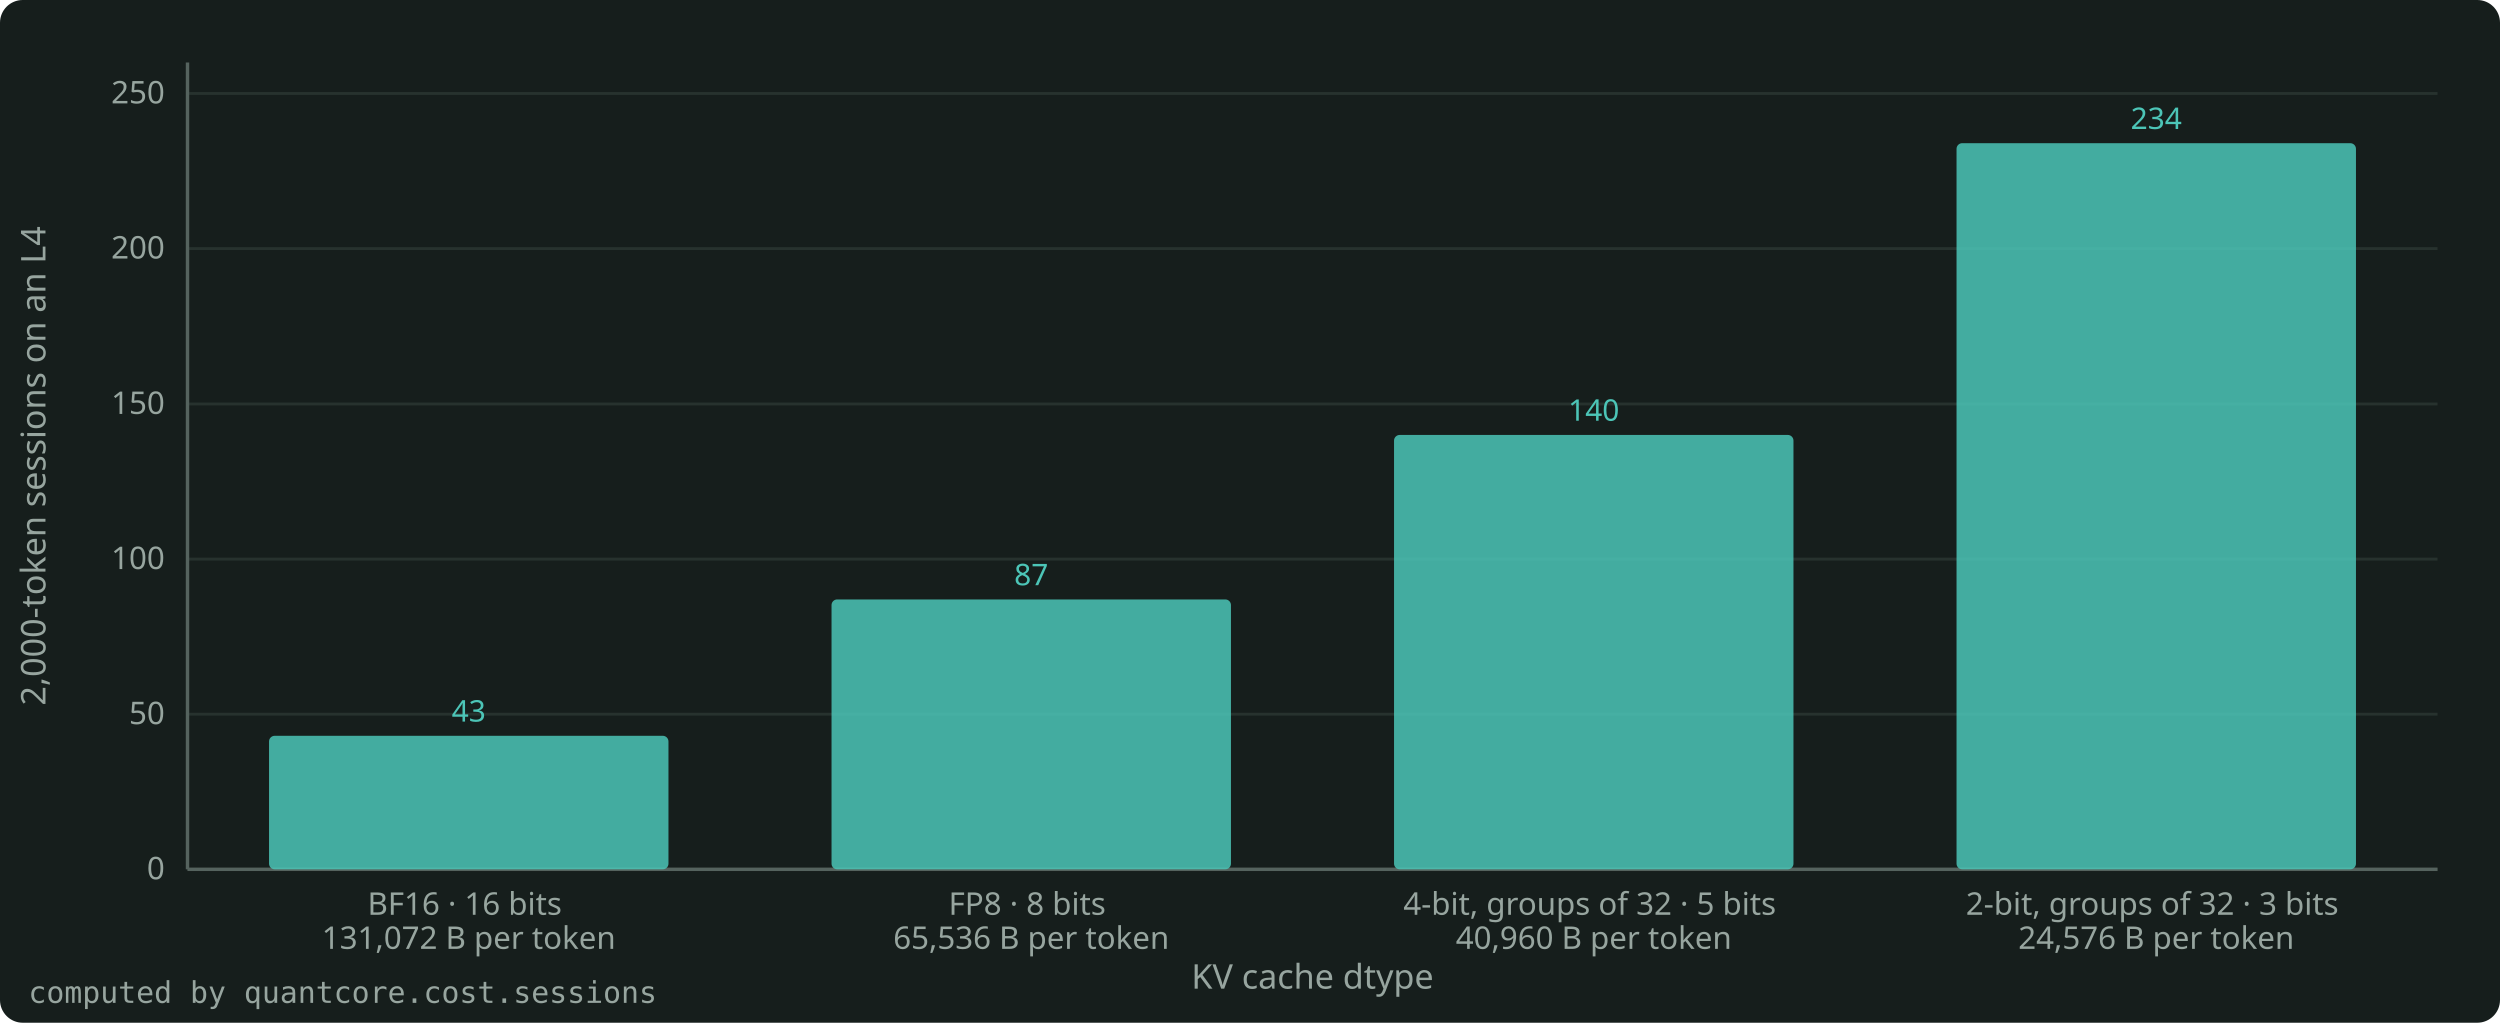
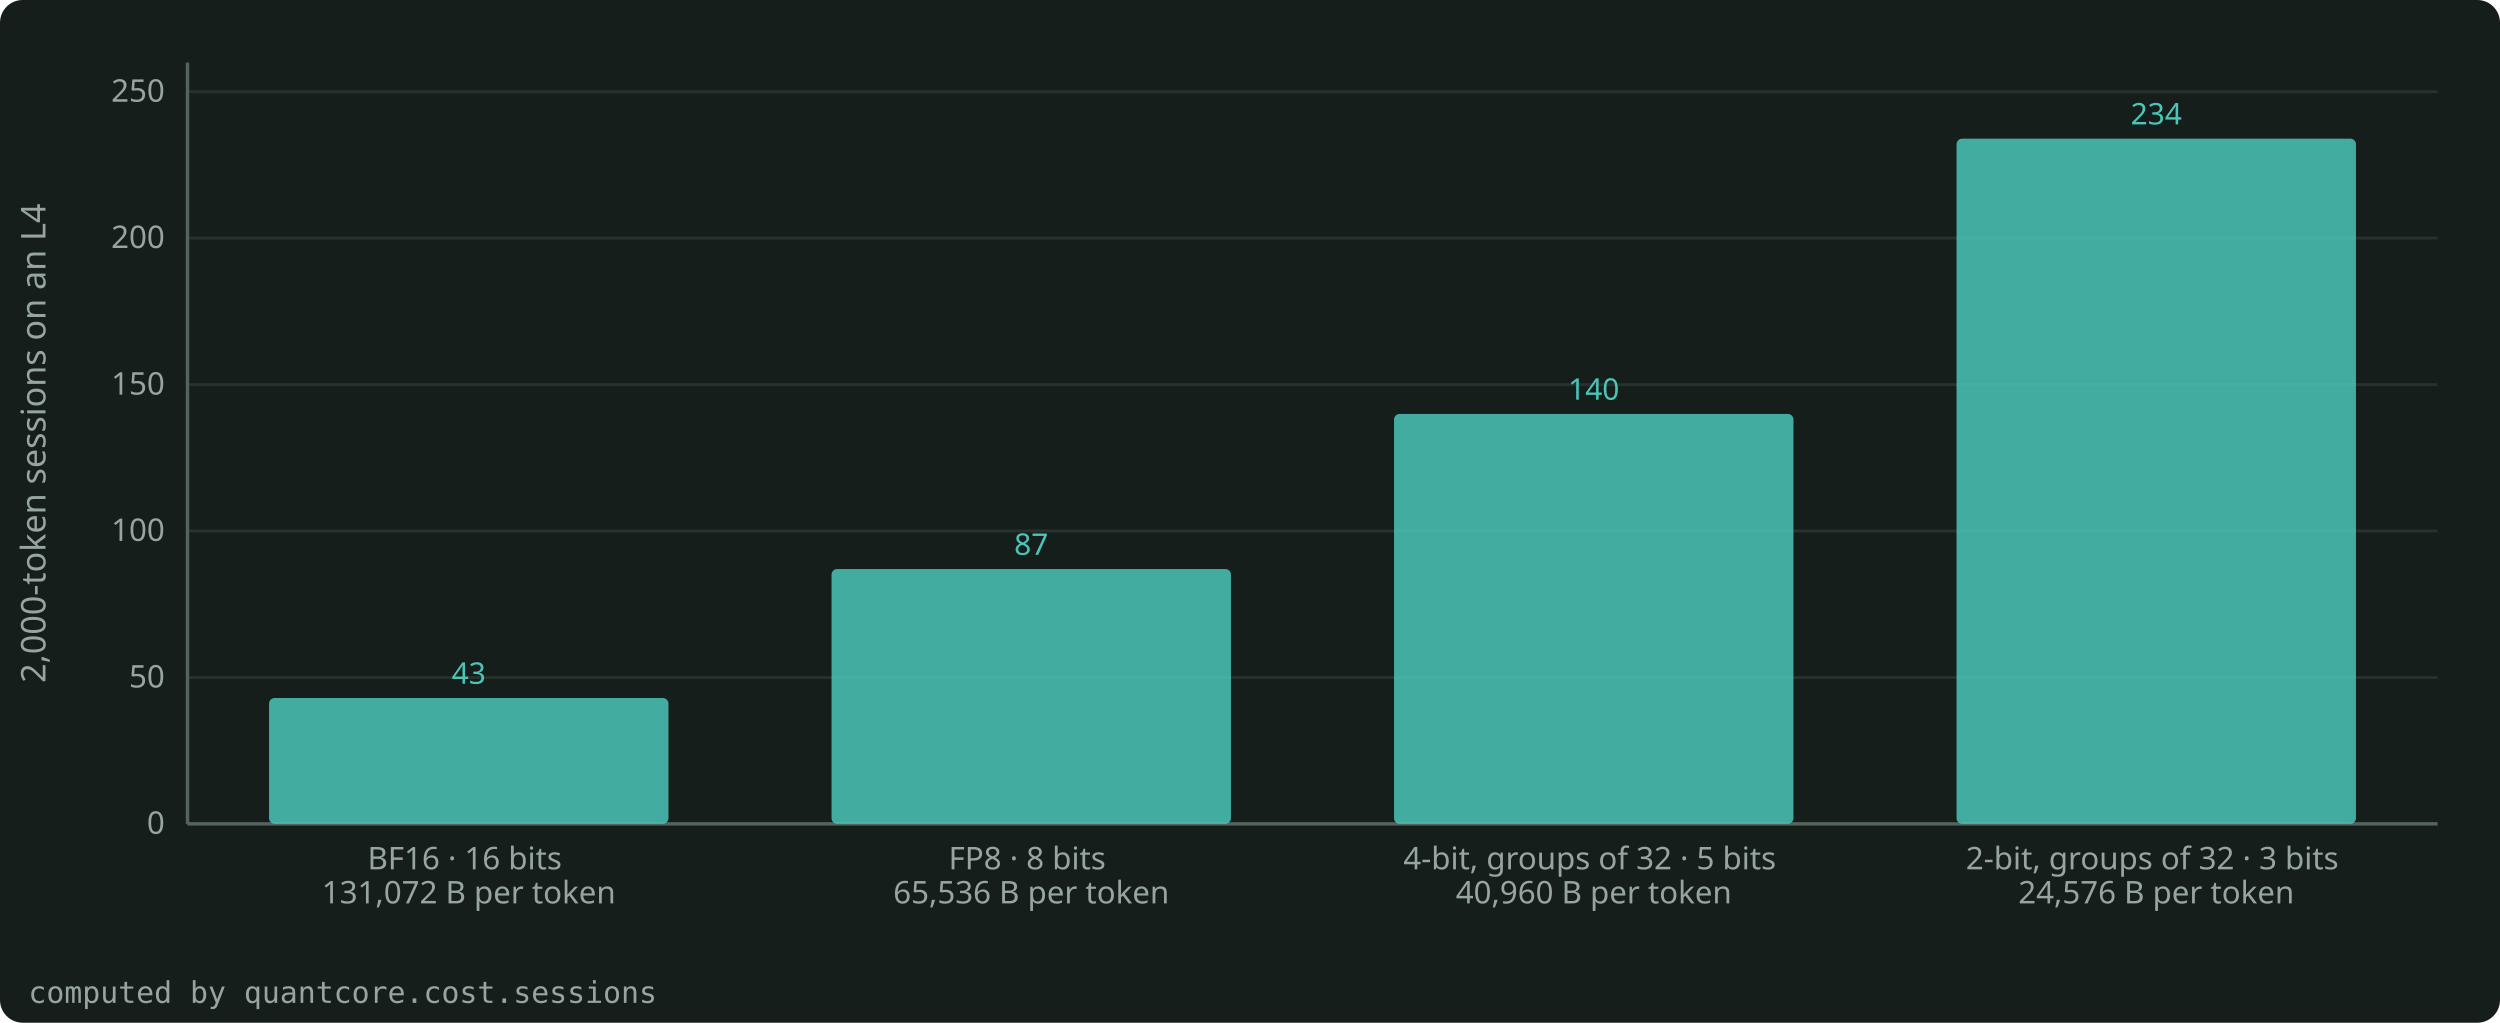
<svg xmlns="http://www.w3.org/2000/svg" width="880" height="360" viewBox="0 0 880 360" role="img" aria-label="KV bytes per token for Llama-3.1-8B at 16, 8, 5 and 3 bits per element, and 2,000-token sessions on an L4 with FP8 weights." style="color: #E4EAE7">
  <rect x="0" y="0" width="880" height="360" rx="8" fill="#161E1C" />
  <g font-family="Bricolage Grotesque, system-ui, sans-serif" font-size="12" fill="currentColor">
    <g stroke="#27322E" stroke-width="1">
-       <line x1="66.0" y1="306.0" x2="858.0" y2="306.0" />
-       <line x1="66.0" y1="251.4" x2="858.0" y2="251.4" />
-       <line x1="66.0" y1="196.8" x2="858.0" y2="196.8" />
-       <line x1="66.0" y1="142.2" x2="858.0" y2="142.2" />
-       <line x1="66.0" y1="87.5" x2="858.0" y2="87.5" />
-       <line x1="66.0" y1="32.9" x2="858.0" y2="32.9" />
+       <line x1="66.0" y1="290.0" x2="858.0" y2="290.0" />
+       <line x1="66.0" y1="238.5" x2="858.0" y2="238.5" />
+       <line x1="66.0" y1="186.9" x2="858.0" y2="186.9" />
+       <line x1="66.0" y1="135.4" x2="858.0" y2="135.4" />
+       <line x1="66.0" y1="83.8" x2="858.0" y2="83.8" />
+       <line x1="66.0" y1="32.3" x2="858.0" y2="32.3" />
    </g>
    <g stroke="#55635E" stroke-width="1.2">
-       <line x1="66.0" y1="306.0" x2="858.0" y2="306.0" />
-       <line x1="66.0" y1="306.0" x2="66.0" y2="22.0" />
+       <line x1="66.0" y1="290.0" x2="858.0" y2="290.0" />
+       <line x1="66.0" y1="290.0" x2="66.0" y2="22.0" />
    </g>
    <g font-size="11" fill="#97A59F">
-       <text x="58.0" y="309.5" text-anchor="end">0</text>
-       <text x="58.0" y="254.9" text-anchor="end">50</text>
-       <text x="58.0" y="200.3" text-anchor="end">100</text>
-       <text x="58.0" y="145.7" text-anchor="end">150</text>
-       <text x="58.0" y="91.0" text-anchor="end">200</text>
-       <text x="58.0" y="36.4" text-anchor="end">250</text>
-       <text x="165.0" y="322.0" text-anchor="middle">
+       <text x="58.0" y="293.5" text-anchor="end">0</text>
+       <text x="58.0" y="242.0" text-anchor="end">50</text>
+       <text x="58.0" y="190.4" text-anchor="end">100</text>
+       <text x="58.0" y="138.9" text-anchor="end">150</text>
+       <text x="58.0" y="87.3" text-anchor="end">200</text>
+       <text x="58.0" y="35.8" text-anchor="end">250</text>
+       <text x="165.0" y="306.0" text-anchor="middle">
        <tspan x="165.0" dy="0">BF16 · 16 bits</tspan>
        <tspan x="165.0" dy="12">131,072 B per token</tspan>
      </text>
-       <text x="363.0" y="322.0" text-anchor="middle">
+       <text x="363.0" y="306.0" text-anchor="middle">
        <tspan x="363.0" dy="0">FP8 · 8 bits</tspan>
        <tspan x="363.0" dy="12">65,536 B per token</tspan>
      </text>
-       <text x="561.0" y="322.0" text-anchor="middle">
+       <text x="561.0" y="306.0" text-anchor="middle">
        <tspan x="561.0" dy="0">4-bit, groups of 32 · 5 bits</tspan>
        <tspan x="561.0" dy="12">40,960 B per token</tspan>
      </text>
-       <text x="759.0" y="322.0" text-anchor="middle">
+       <text x="759.0" y="306.0" text-anchor="middle">
        <tspan x="759.0" dy="0">2-bit, groups of 32 · 3 bits</tspan>
        <tspan x="759.0" dy="12">24,576 B per token</tspan>
      </text>
    </g>
-     <text x="462.0" y="348.0" text-anchor="middle" fill="#97A59F">KV cache dtype</text>
-     <text x="16" y="164.0" text-anchor="middle" fill="#97A59F" transform="rotate(-90 16 164.0)">2,000-token sessions on an L4</text>
+     <text x="16" y="156.0" text-anchor="middle" fill="#97A59F" transform="rotate(-90 16 156.0)">2,000-token sessions on an L4</text>
    <clipPath id="plot">
-       <rect x="65.0" y="16.0" width="794.0" height="291.0" />
+       <rect x="65.0" y="16.0" width="794.0" height="275.0" />
    </clipPath>
    <g clip-path="url(#plot)">
-       <rect x="94.7" y="259.0" width="140.6" height="47.0" rx="2" fill="#4CC5B7" fill-opacity="0.85" />
-       <text x="165.0" y="254.0" text-anchor="middle" font-size="10.5" fill="#4CC5B7">43</text>
-       <rect x="292.7" y="211.0" width="140.6" height="95.0" rx="2" fill="#4CC5B7" fill-opacity="0.85" />
-       <text x="363.0" y="206.0" text-anchor="middle" font-size="10.5" fill="#4CC5B7">87</text>
-       <rect x="490.7" y="153.1" width="140.6" height="152.9" rx="2" fill="#4CC5B7" fill-opacity="0.85" />
-       <text x="561.0" y="148.1" text-anchor="middle" font-size="10.5" fill="#4CC5B7">140</text>
-       <rect x="688.7" y="50.4" width="140.6" height="255.6" rx="2" fill="#4CC5B7" fill-opacity="0.85" />
-       <text x="759.0" y="45.4" text-anchor="middle" font-size="10.5" fill="#4CC5B7">234</text>
+       <rect x="94.7" y="245.7" width="140.6" height="44.3" rx="2" fill="#4CC5B7" fill-opacity="0.85" />
+       <text x="165.0" y="240.7" text-anchor="middle" font-size="10.5" fill="#4CC5B7">43</text>
+       <rect x="292.7" y="200.3" width="140.6" height="89.7" rx="2" fill="#4CC5B7" fill-opacity="0.85" />
+       <text x="363.0" y="195.3" text-anchor="middle" font-size="10.5" fill="#4CC5B7">87</text>
+       <rect x="490.7" y="145.7" width="140.6" height="144.3" rx="2" fill="#4CC5B7" fill-opacity="0.85" />
+       <text x="561.0" y="140.7" text-anchor="middle" font-size="10.5" fill="#4CC5B7">140</text>
+       <rect x="688.7" y="48.8" width="140.6" height="241.2" rx="2" fill="#4CC5B7" fill-opacity="0.85" />
+       <text x="759.0" y="43.8" text-anchor="middle" font-size="10.5" fill="#4CC5B7">234</text>
    </g>
    <text x="10" y="353.0" font-size="10.5" fill="#97A59F" font-family="JetBrains Mono, monospace">computed by quantcore.cost.sessions</text>
  </g>
</svg>
